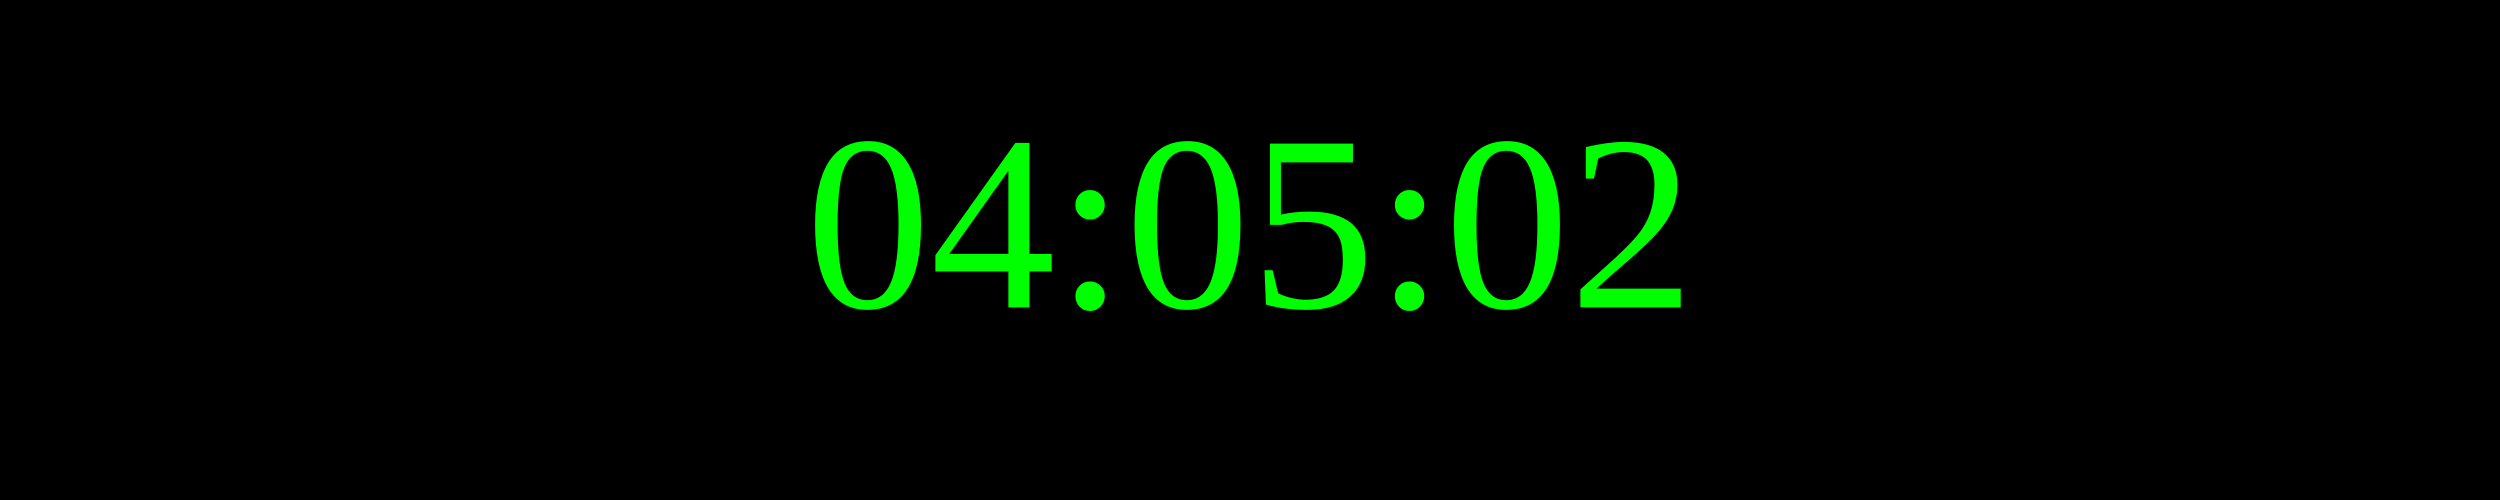
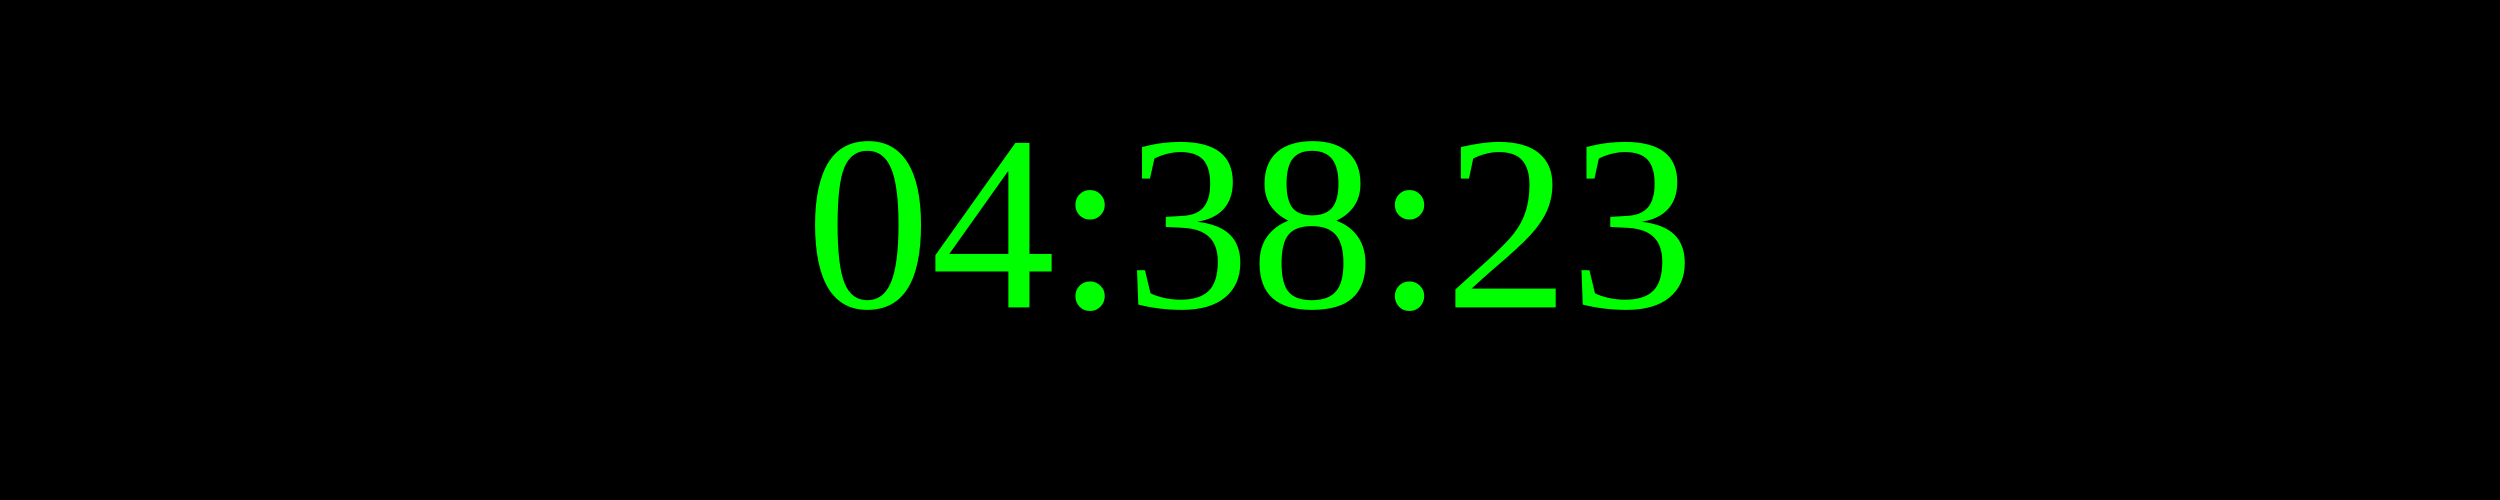
<svg xmlns="http://www.w3.org/2000/svg" width="250" height="50">
  <rect width="100%" height="100%" fill="black" />
  <text x="50%" y="50%" font-size="25" fill="lime" text-anchor="middle" dominant-baseline="middle">
- 04:05:02
+ 04:38:23
</text>
</svg>
